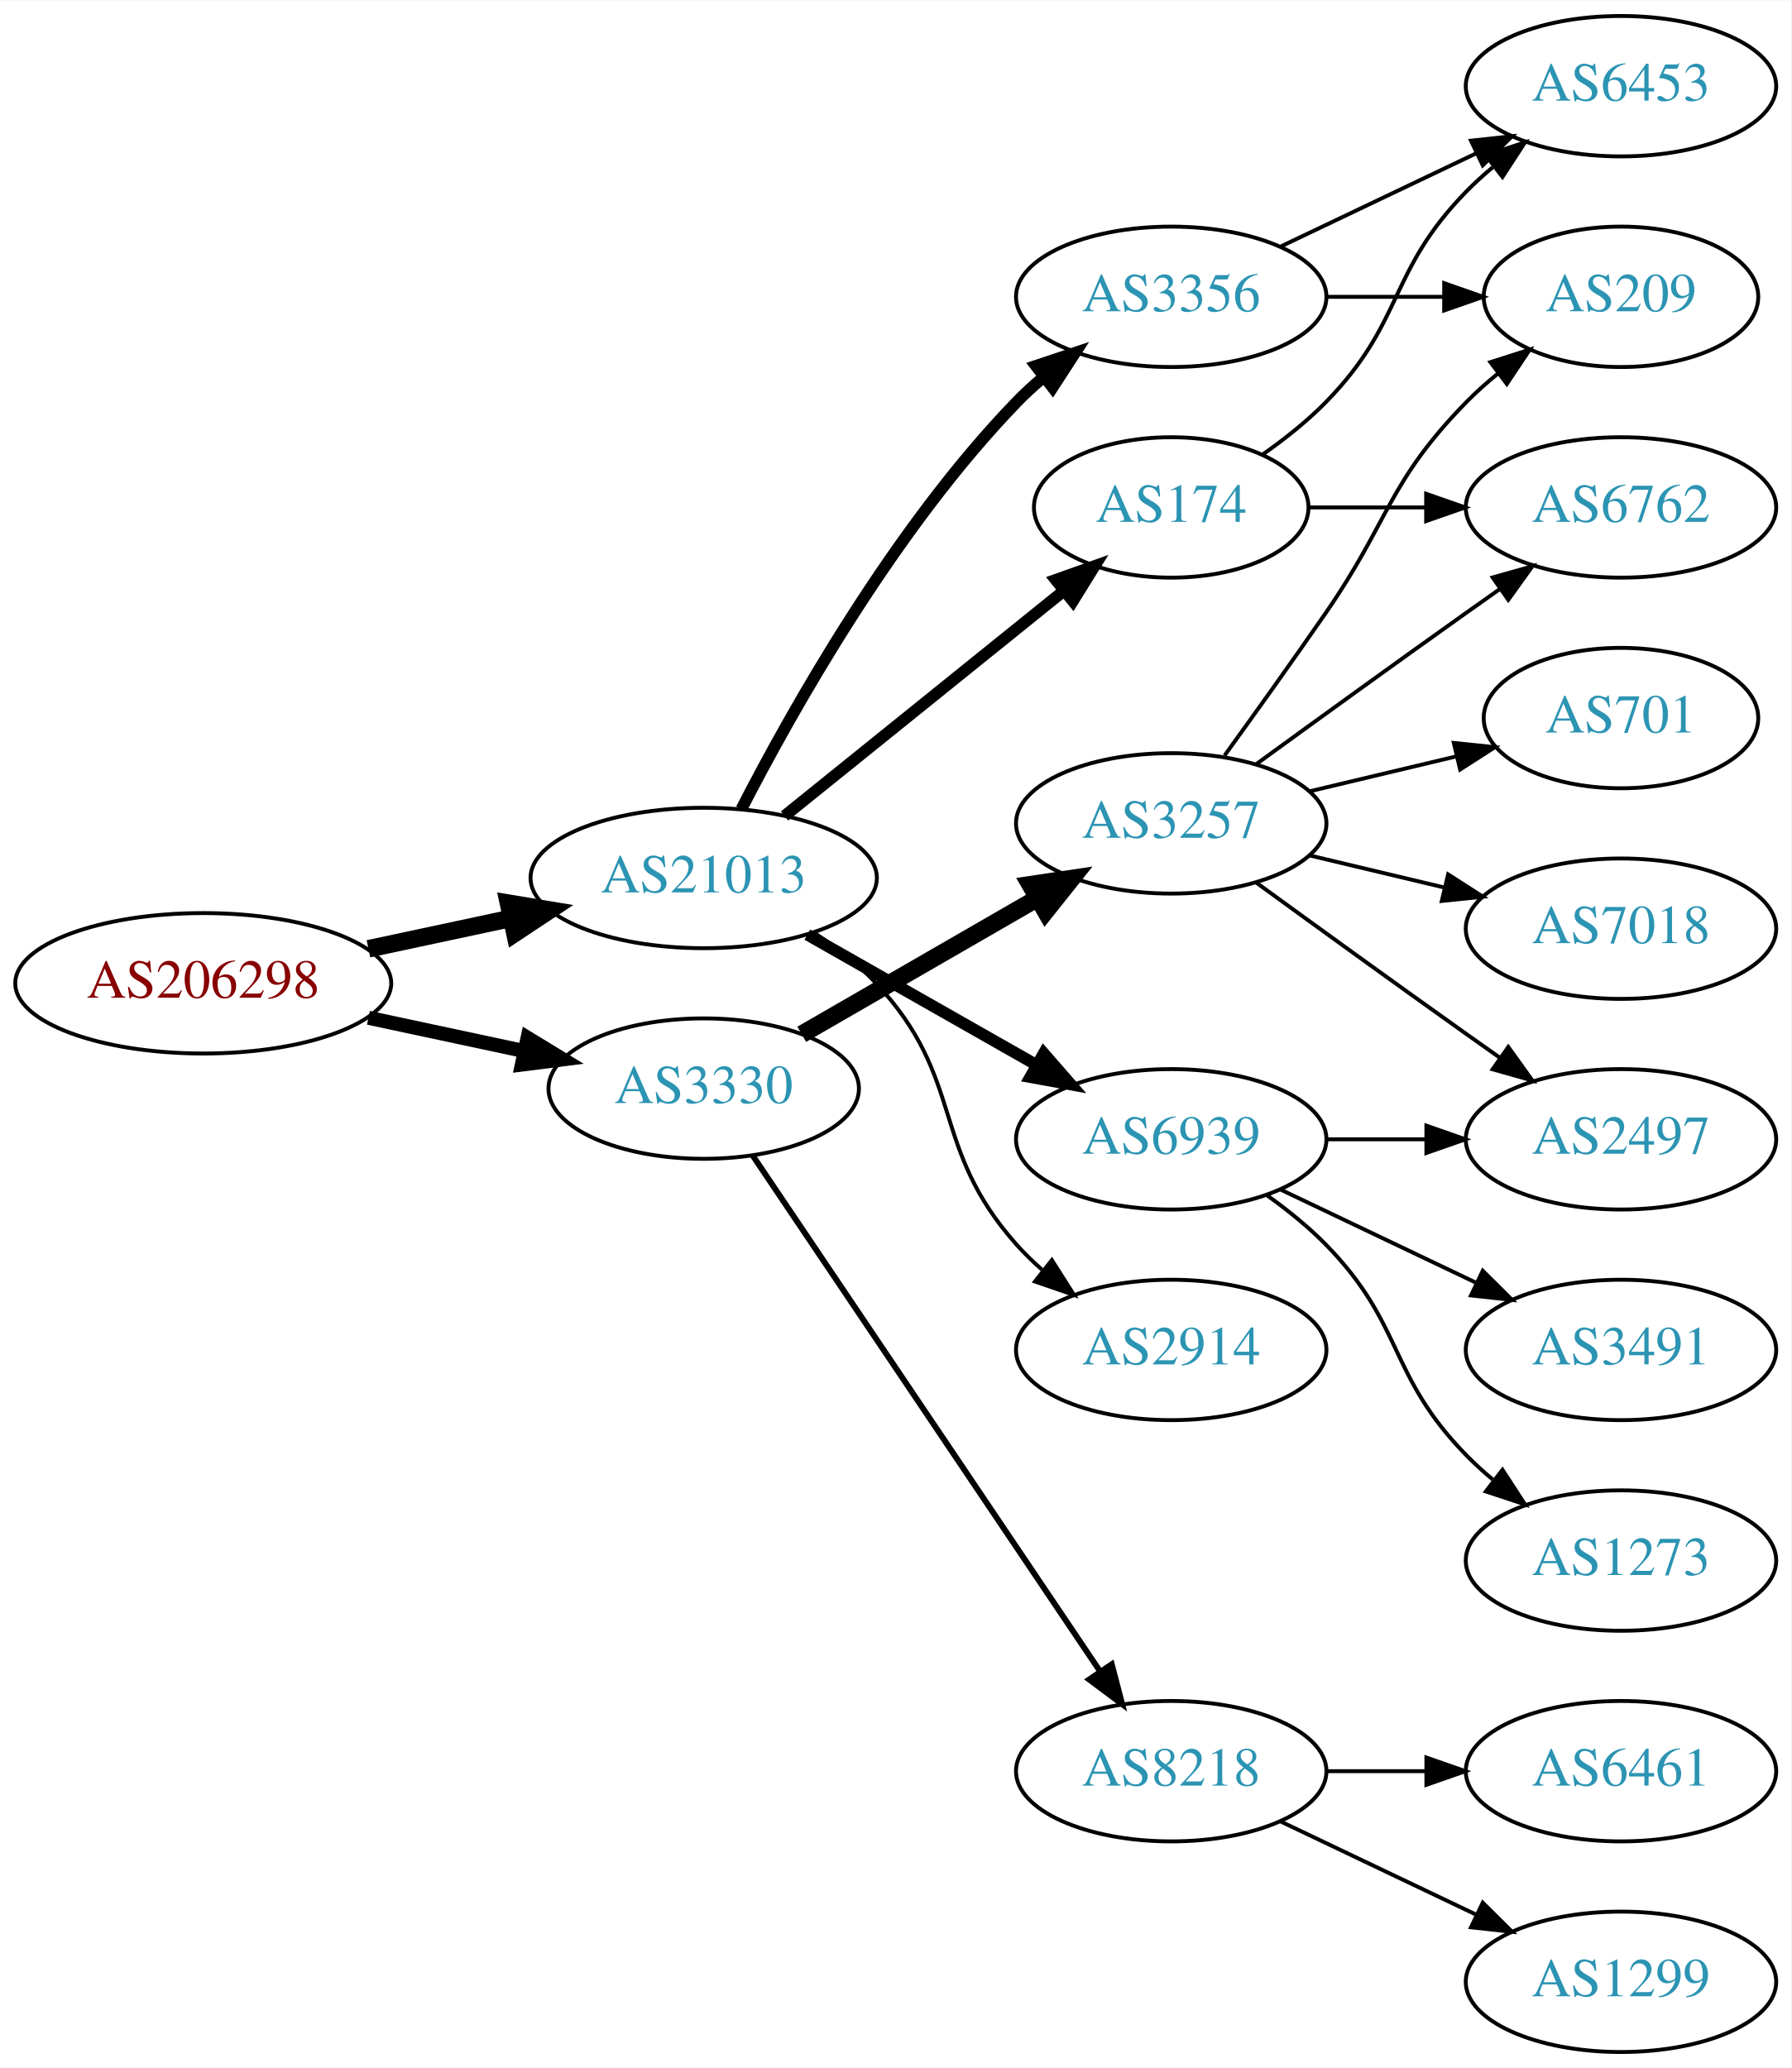
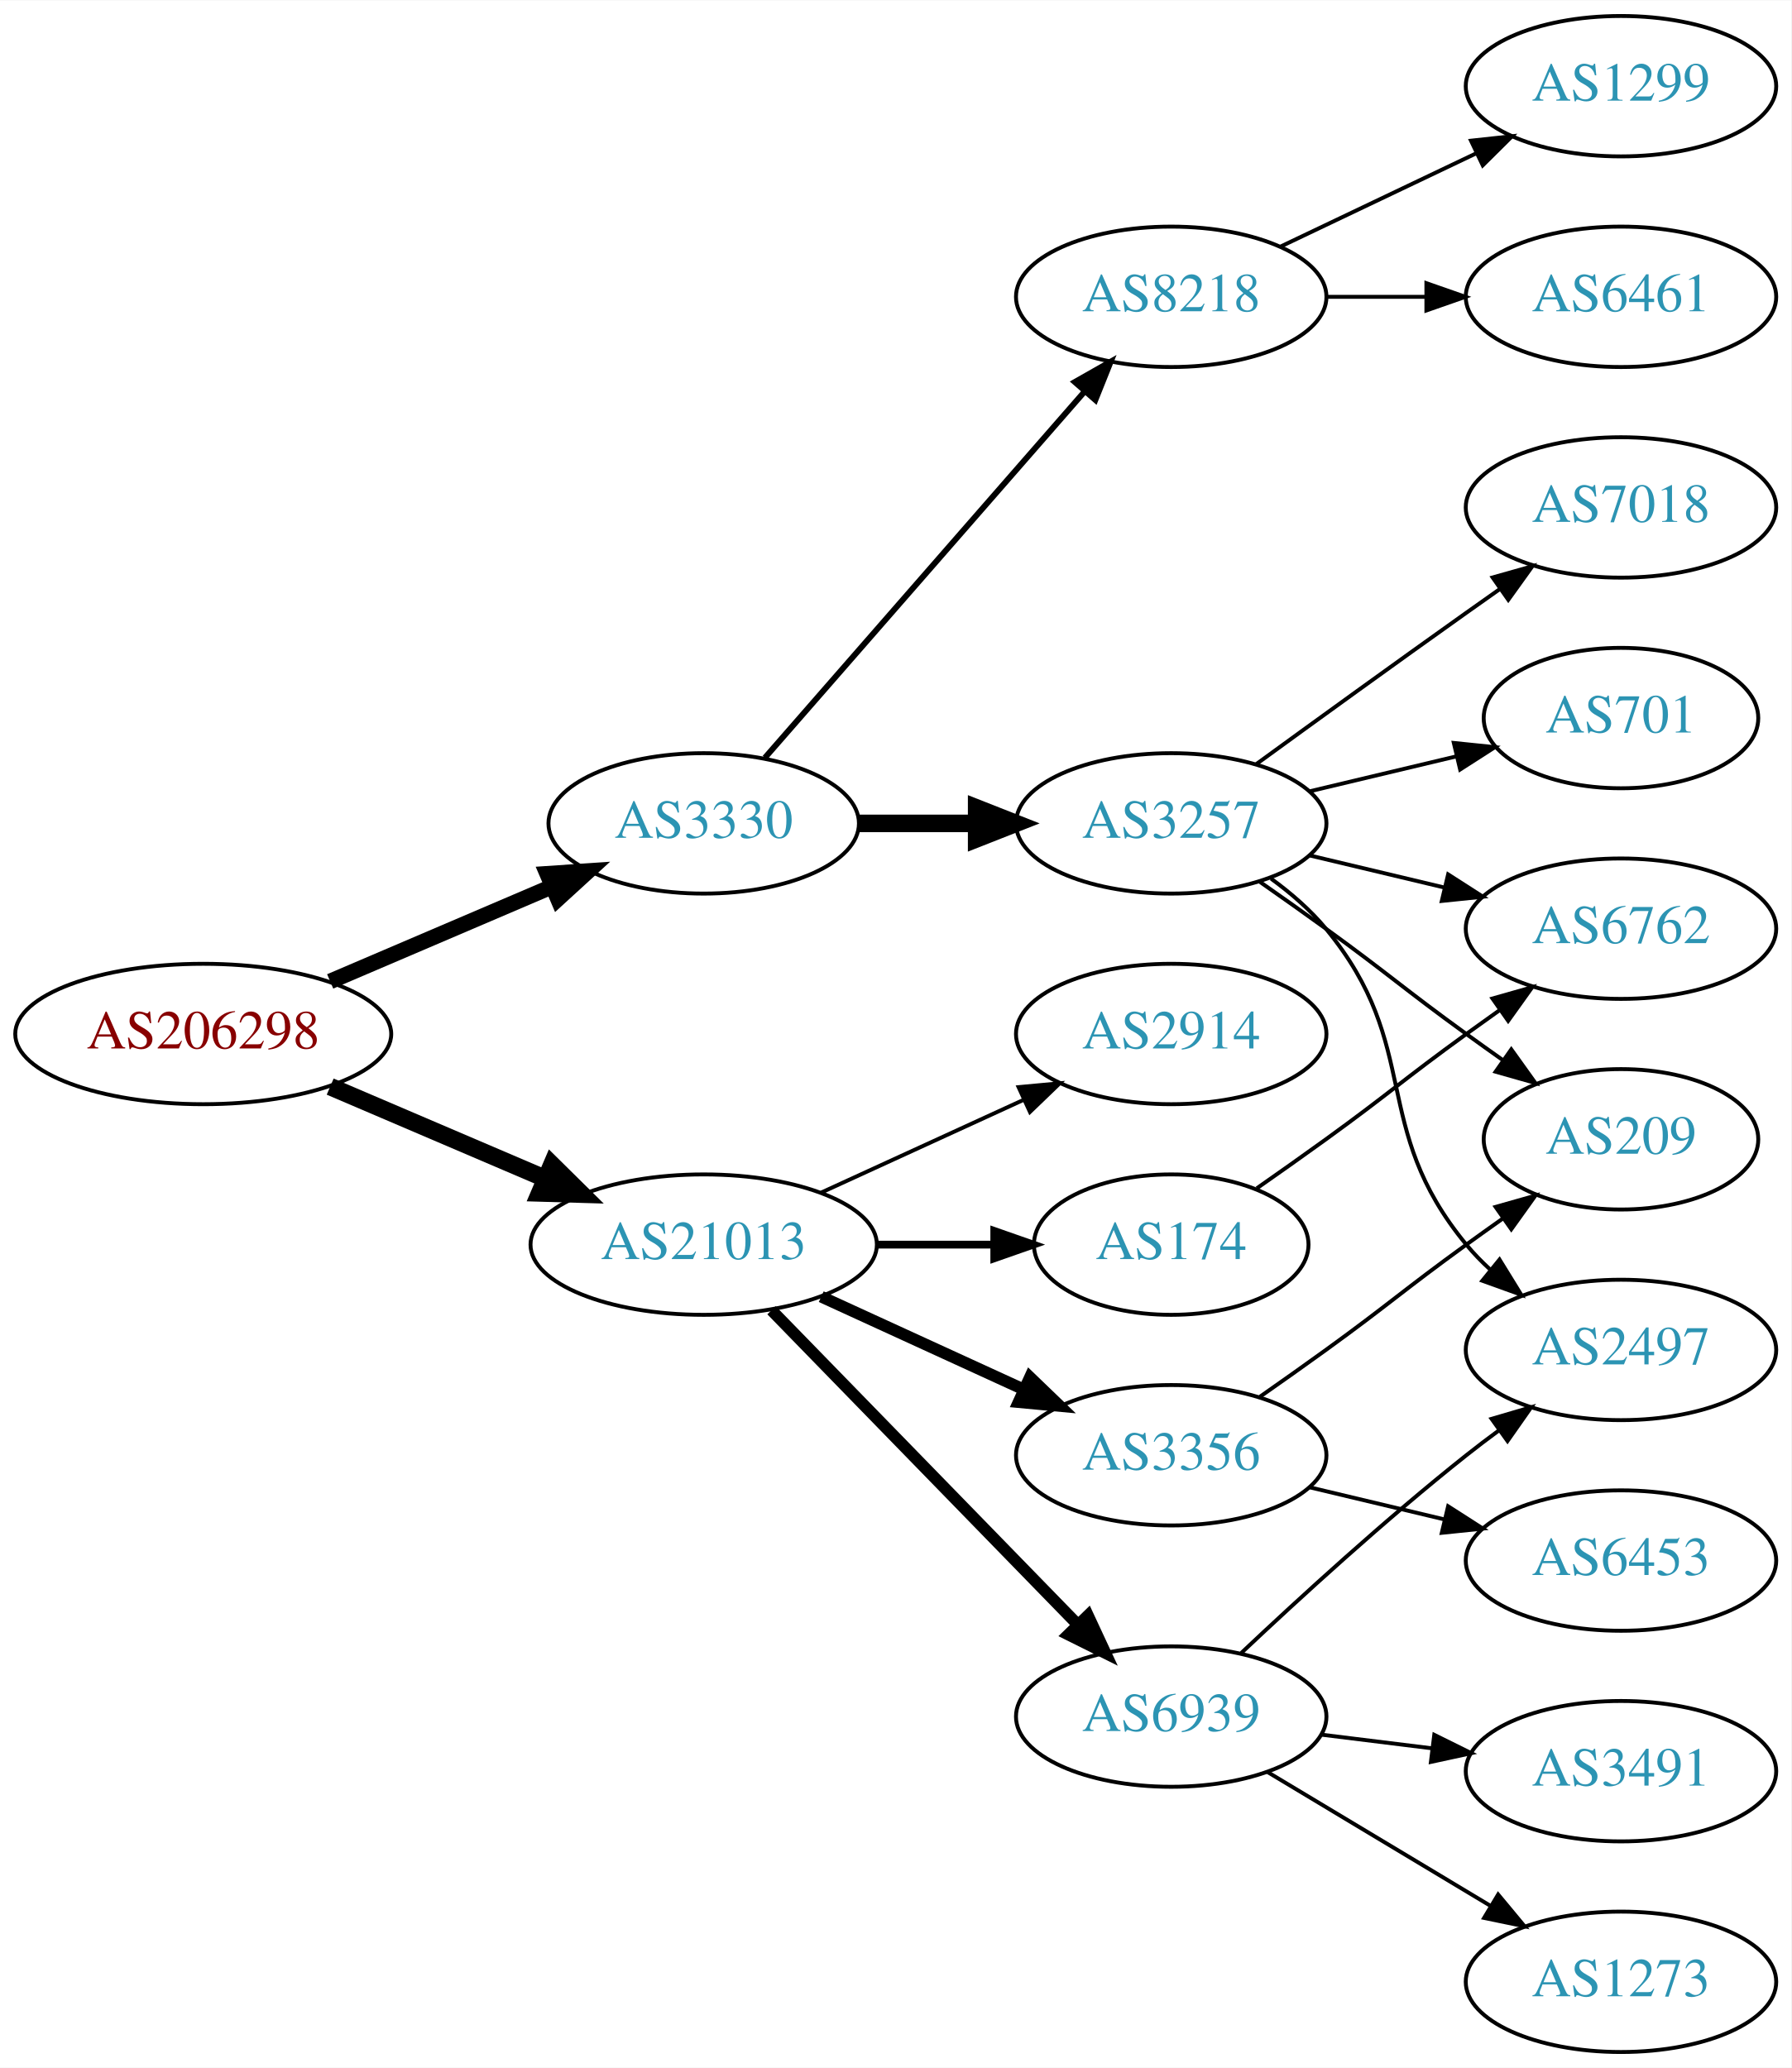
<svg xmlns="http://www.w3.org/2000/svg" xmlns:xlink="http://www.w3.org/1999/xlink" width="459pt" height="530pt" viewBox="0.00 0.00 459.17 530.00">
  <g id="graph0" class="graph" transform="scale(1 1) rotate(0) translate(4 526)">
    <polygon fill="white" stroke="none" points="-4,4 -4,-526 455.17,-526 455.17,4 -4,4" />
    <g id="node1" class="node">
      <g id="a_node1">
        <a xlink:href="/asn/206298" xlink:title="AS206298 ~ RKM-AS [AT]">
-           <ellipse fill="#ffffff" stroke="black" cx="48.096" cy="-274" rx="48.192" ry="18" />
-           <text text-anchor="middle" x="48.096" y="-270.3" font-family="Times,serif" font-size="14.00" fill="#880000">AS206298</text>
+           <ellipse fill="#ffffff" stroke="black" cx="48.096" cy="-261" rx="48.192" ry="18" />
+           <text text-anchor="middle" x="48.096" y="-257.3" font-family="Times,serif" font-size="14.00" fill="#880000">AS206298</text>
        </a>
      </g>
    </g>
    <g id="node2" class="node">
      <g id="a_node2">
        <a xlink:href="/asn/3330" xlink:title="AS3330 ~ Vienna, Austria [AT]">
-           <ellipse fill="#ffffff" stroke="black" cx="176.388" cy="-247" rx="39.794" ry="18" />
-           <text text-anchor="middle" x="176.388" y="-243.3" font-family="Times,serif" font-size="14.00" fill="#2c94b3">AS3330</text>
+           <ellipse fill="#ffffff" stroke="black" cx="176.388" cy="-315" rx="39.794" ry="18" />
+           <text text-anchor="middle" x="176.388" y="-311.3" font-family="Times,serif" font-size="14.00" fill="#2c94b3">AS3330</text>
        </a>
      </g>
    </g>
    <g id="edge1" class="edge">
-       <path fill="none" stroke="black" stroke-width="3.6" d="M90.448,-265.159C103.163,-262.441 117.222,-259.435 130.181,-256.665" />
-       <polygon fill="black" stroke="black" stroke-width="3.6" points="131.245,-260.016 140.292,-254.503 129.781,-253.171 131.245,-260.016" />
+       <path fill="none" stroke="black" stroke-width="4" d="M80.639,-274.487C97.776,-281.815 119.097,-290.931 137.172,-298.66" />
+       <polygon fill="black" stroke="black" stroke-width="4" points="136.262,-302.077 146.832,-302.79 139.014,-295.641 136.262,-302.077" />
    </g>
    <g id="node3" class="node">
      <g id="a_node3">
        <a xlink:href="/asn/21013" xlink:title="AS21013 ~ Wels, AT [AT]">
-           <ellipse fill="#ffffff" stroke="black" cx="176.388" cy="-301" rx="44.393" ry="18" />
-           <text text-anchor="middle" x="176.388" y="-297.3" font-family="Times,serif" font-size="14.00" fill="#2c94b3">AS21013</text>
+           <ellipse fill="#ffffff" stroke="black" cx="176.388" cy="-207" rx="44.393" ry="18" />
+           <text text-anchor="middle" x="176.388" y="-203.3" font-family="Times,serif" font-size="14.00" fill="#2c94b3">AS21013</text>
        </a>
      </g>
    </g>
    <g id="edge2" class="edge">
-       <path fill="none" stroke="black" stroke-width="4.5" d="M90.448,-282.841C102.138,-285.34 114.964,-288.082 127.027,-290.661" />
-       <polygon fill="black" stroke="black" stroke-width="4.5" points="126.336,-294.54 136.939,-292.78 127.983,-286.839 126.336,-294.54" />
+       <path fill="none" stroke="black" stroke-width="4.5" d="M80.639,-247.513C97.283,-240.396 117.873,-231.592 135.604,-224.011" />
+       <polygon fill="black" stroke="black" stroke-width="4.5" points="137.469,-227.495 145.116,-219.943 134.373,-220.255 137.469,-227.495" />
    </g>
    <g id="node4" class="node">
      <g id="a_node4">
+         <a xlink:href="/asn/8218" xlink:title="AS8218 ~ legacy Neotelecoms [FR]">
+           <ellipse fill="#ffffff" stroke="black" cx="296.23" cy="-450" rx="39.794" ry="18" />
+           <text text-anchor="middle" x="296.23" y="-446.3" font-family="Times,serif" font-size="14.00" fill="#2c94b3">AS8218</text>
+         </a>
+       </g>
+     </g>
+     <g id="edge3" class="edge">
+       <path fill="none" stroke="black" stroke-width="1.5" d="M192.074,-331.825C212.651,-355.397 250.188,-398.4 273.861,-425.52" />
+       <polygon fill="black" stroke="black" stroke-width="1.5" points="271.516,-428.155 280.729,-433.387 276.789,-423.552 271.516,-428.155" />
+     </g>
+     <g id="node5" class="node">
+       <g id="a_node5">
        <a xlink:href="/asn/3257" xlink:title="AS3257 ~ GTT [DE]">
          <ellipse fill="#ffffff" stroke="black" cx="296.23" cy="-315" rx="39.794" ry="18" />
          <text text-anchor="middle" x="296.23" y="-311.3" font-family="Times,serif" font-size="14.00" fill="#2c94b3">AS3257</text>
        </a>
      </g>
    </g>
-     <g id="edge3" class="edge">
-       <path fill="none" stroke="black" stroke-width="4.5" d="M201.519,-260.925C218.958,-270.988 242.732,-284.707 261.97,-295.808" />
-       <polygon fill="black" stroke="black" stroke-width="4.5" points="260.096,-299.272 270.726,-300.86 264.032,-292.452 260.096,-299.272" />
-     </g>
-     <g id="node5" class="node">
-       <g id="a_node5">
-         <a xlink:href="/asn/8218" xlink:title="AS8218 ~ legacy Neotelecoms [FR]">
-           <ellipse fill="#ffffff" stroke="black" cx="296.23" cy="-72" rx="39.794" ry="18" />
-           <text text-anchor="middle" x="296.23" y="-68.3" font-family="Times,serif" font-size="14.00" fill="#2c94b3">AS8218</text>
-         </a>
-       </g>
-     </g>
    <g id="edge4" class="edge">
-       <path fill="none" stroke="black" stroke-width="1.5" d="M188.901,-229.902C209.67,-199.059 253.508,-133.959 277.91,-97.721" />
-       <polygon fill="black" stroke="black" stroke-width="1.5" points="280.987,-99.417 283.67,-89.168 275.181,-95.507 280.987,-99.417" />
+       <path fill="none" stroke="black" stroke-width="4.5" d="M216.3,-315C225.854,-315 236.203,-315 246.166,-315" />
+       <polygon fill="black" stroke="black" stroke-width="4.5" points="246.358,-318.938 256.358,-315 246.358,-311.063 246.358,-318.938" />
    </g>
    <g id="node13" class="node">
      <g id="a_node13">
-         <a xlink:href="/asn/3356" xlink:title="AS3356 ~ Level 3 Parent, LLC [US]">
-           <ellipse fill="#ffffff" stroke="black" cx="296.23" cy="-450" rx="39.794" ry="18" />
-           <text text-anchor="middle" x="296.23" y="-446.3" font-family="Times,serif" font-size="14.00" fill="#2c94b3">AS3356</text>
+         <a xlink:href="/asn/6939" xlink:title="AS6939 ~ Hurricane Electric LLC [US]">
+           <ellipse fill="#ffffff" stroke="black" cx="296.23" cy="-86" rx="39.794" ry="18" />
+           <text text-anchor="middle" x="296.23" y="-82.3" font-family="Times,serif" font-size="14.00" fill="#2c94b3">AS6939</text>
        </a>
      </g>
    </g>
    <g id="edge12" class="edge">
-       <path fill="none" stroke="black" stroke-width="3" d="M186.046,-318.651C198.967,-343.802 225.17,-390.499 256.584,-423 258.663,-425.152 260.937,-427.24 263.308,-429.238" />
-       <polygon fill="black" stroke="black" stroke-width="3" points="261.545,-432.299 271.595,-435.65 265.828,-426.763 261.545,-432.299" />
+       <path fill="none" stroke="black" stroke-width="3" d="M193.773,-190.175C214.203,-169.198 249.241,-133.222 272.321,-109.523" />
+       <polygon fill="black" stroke="black" stroke-width="3" points="274.891,-111.901 279.36,-102.295 269.876,-107.017 274.891,-111.901" />
    </g>
    <g id="node14" class="node">
      <g id="a_node14">
-         <a xlink:href="/asn/6939" xlink:title="AS6939 ~ Hurricane Electric LLC [US]">
-           <ellipse fill="#ffffff" stroke="black" cx="296.23" cy="-234" rx="39.794" ry="18" />
-           <text text-anchor="middle" x="296.23" y="-230.3" font-family="Times,serif" font-size="14.00" fill="#2c94b3">AS6939</text>
+         <a xlink:href="/asn/2914" xlink:title="AS2914 ~ NTT America, Inc. [US]">
+           <ellipse fill="#ffffff" stroke="black" cx="296.23" cy="-261" rx="39.794" ry="18" />
+           <text text-anchor="middle" x="296.23" y="-257.3" font-family="Times,serif" font-size="14.00" fill="#2c94b3">AS2914</text>
        </a>
      </g>
    </g>
    <g id="edge13" class="edge">
-       <path fill="none" stroke="black" stroke-width="3" d="M202.958,-286.462C220.177,-276.672 243.062,-263.66 261.733,-253.045" />
-       <polygon fill="black" stroke="black" stroke-width="3" points="263.554,-256.036 270.517,-248.05 260.094,-249.95 263.554,-256.036" />
+       <path fill="none" stroke="black" d="M206.517,-220.348C222.128,-227.502 241.526,-236.391 258.198,-244.03" />
+       <polygon fill="black" stroke="black" points="257.101,-247.378 267.65,-248.362 260.017,-241.014 257.101,-247.378" />
    </g>
    <g id="node15" class="node">
      <g id="a_node15">
        <a xlink:href="/asn/174" xlink:title="AS174 ~ Cogent Communications [US]">
-           <ellipse fill="#ffffff" stroke="black" cx="296.23" cy="-396" rx="35.194" ry="18" />
-           <text text-anchor="middle" x="296.23" y="-392.3" font-family="Times,serif" font-size="14.00" fill="#2c94b3">AS174</text>
+           <ellipse fill="#ffffff" stroke="black" cx="296.23" cy="-207" rx="35.194" ry="18" />
+           <text text-anchor="middle" x="296.23" y="-203.3" font-family="Times,serif" font-size="14.00" fill="#2c94b3">AS174</text>
        </a>
      </g>
    </g>
    <g id="edge14" class="edge">
-       <path fill="none" stroke="black" stroke-width="3" d="M197.112,-316.901C216.749,-332.732 247.018,-357.133 268.742,-374.646" />
-       <polygon fill="black" stroke="black" stroke-width="3" points="266.627,-377.437 276.609,-380.989 271.021,-371.988 266.627,-377.437" />
+       <path fill="none" stroke="black" stroke-width="2" d="M220.599,-207C230.447,-207 240.926,-207 250.823,-207" />
+       <polygon fill="black" stroke="black" stroke-width="2" points="250.875,-210.5 260.875,-207 250.875,-203.5 250.875,-210.5" />
    </g>
    <g id="node16" class="node">
      <g id="a_node16">
-         <a xlink:href="/asn/2914" xlink:title="AS2914 ~ NTT America, Inc. [US]">
-           <ellipse fill="#ffffff" stroke="black" cx="296.23" cy="-180" rx="39.794" ry="18" />
-           <text text-anchor="middle" x="296.23" y="-176.3" font-family="Times,serif" font-size="14.00" fill="#2c94b3">AS2914</text>
+         <a xlink:href="/asn/3356" xlink:title="AS3356 ~ Level 3 Parent, LLC [US]">
+           <ellipse fill="#ffffff" stroke="black" cx="296.23" cy="-153" rx="39.794" ry="18" />
+           <text text-anchor="middle" x="296.23" y="-149.3" font-family="Times,serif" font-size="14.00" fill="#2c94b3">AS3356</text>
        </a>
      </g>
    </g>
    <g id="edge15" class="edge">
-       <path fill="none" stroke="black" d="M204.609,-287.002C210.316,-283.279 215.989,-278.906 220.584,-274 243.69,-249.326 234.116,-232.257 256.584,-207 258.573,-204.764 260.782,-202.616 263.108,-200.577" />
-       <polygon fill="black" stroke="black" points="265.64,-203.036 271.315,-194.09 261.299,-197.545 265.64,-203.036" />
+       <path fill="none" stroke="black" stroke-width="3" d="M206.517,-193.652C222.128,-186.498 241.526,-177.609 258.198,-169.97" />
+       <polygon fill="black" stroke="black" stroke-width="3" points="260.017,-172.986 267.65,-165.638 257.101,-166.622 260.017,-172.986" />
+     </g>
+     <g id="node6" class="node">
+       <g id="a_node6">
+         <a xlink:href="/asn/1299" xlink:title="AS1299 ~ Telia Carrier [EU]">
+           <ellipse fill="#ffffff" stroke="black" cx="411.523" cy="-504" rx="39.794" ry="18" />
+           <text text-anchor="middle" x="411.523" y="-500.3" font-family="Times,serif" font-size="14.00" fill="#2c94b3">AS1299</text>
+         </a>
+       </g>
+     </g>
+     <g id="edge5" class="edge">
+       <path fill="none" stroke="black" d="M324.367,-462.934C339.361,-470.081 358.182,-479.052 374.405,-486.785" />
+       <polygon fill="black" stroke="black" points="373.075,-490.028 383.608,-491.171 376.087,-483.709 373.075,-490.028" />
+     </g>
+     <g id="node7" class="node">
+       <g id="a_node7">
+         <a xlink:href="/asn/6461" xlink:title="AS6461 ~ Zayo Bandwidth [US]">
+           <ellipse fill="#ffffff" stroke="black" cx="411.523" cy="-450" rx="39.794" ry="18" />
+           <text text-anchor="middle" x="411.523" y="-446.3" font-family="Times,serif" font-size="14.00" fill="#2c94b3">AS6461</text>
+         </a>
+       </g>
+     </g>
+     <g id="edge6" class="edge">
+       <path fill="none" stroke="black" d="M335.902,-450C344.105,-450 352.869,-450 361.401,-450" />
+       <polygon fill="black" stroke="black" points="361.641,-453.5 371.641,-450 361.641,-446.5 361.641,-453.5" />
    </g>
    <g id="node8" class="node">
      <g id="a_node8">
-         <a xlink:href="/asn/209" xlink:title="AS209 ~ CenturyLink Communications, LLC [US]">
-           <ellipse fill="#ffffff" stroke="black" cx="411.523" cy="-450" rx="35.194" ry="18" />
-           <text text-anchor="middle" x="411.523" y="-446.3" font-family="Times,serif" font-size="14.00" fill="#2c94b3">AS209</text>
+         <a xlink:href="/asn/6762" xlink:title="AS6762 ~ TELECOM ITALIA SPARKLE S.p.A. [IT]">
+           <ellipse fill="#ffffff" stroke="black" cx="411.523" cy="-288" rx="39.794" ry="18" />
+           <text text-anchor="middle" x="411.523" y="-284.3" font-family="Times,serif" font-size="14.00" fill="#2c94b3">AS6762</text>
        </a>
      </g>
    </g>
    <g id="edge7" class="edge">
-       <path fill="none" stroke="black" d="M309.909,-332.406C317.525,-342.937 327.358,-356.67 335.877,-369 352.272,-392.731 351.704,-402.383 371.877,-423 374.356,-425.534 377.102,-427.983 379.955,-430.304" />
-       <polygon fill="black" stroke="black" points="378.046,-433.248 388.14,-436.468 382.257,-427.657 378.046,-433.248" />
+       <path fill="none" stroke="black" d="M331.837,-306.752C342.709,-304.162 354.863,-301.265 366.305,-298.538" />
+       <polygon fill="black" stroke="black" points="367.212,-301.92 376.128,-296.197 365.589,-295.111 367.212,-301.92" />
    </g>
    <g id="node9" class="node">
      <g id="a_node9">
+         <a xlink:href="/asn/209" xlink:title="AS209 ~ CenturyLink Communications, LLC [US]">
+           <ellipse fill="#ffffff" stroke="black" cx="411.523" cy="-234" rx="35.194" ry="18" />
+           <text text-anchor="middle" x="411.523" y="-230.3" font-family="Times,serif" font-size="14.00" fill="#2c94b3">AS209</text>
+         </a>
+       </g>
+     </g>
+     <g id="edge8" class="edge">
+       <path fill="none" stroke="black" d="M318.987,-299.991C324.522,-296.121 330.44,-291.936 335.877,-288 352.076,-276.271 355.677,-272.729 371.877,-261 374.905,-258.807 378.084,-256.537 381.263,-254.287" />
+       <polygon fill="black" stroke="black" points="383.405,-257.059 389.573,-248.445 379.379,-251.333 383.405,-257.059" />
+     </g>
+     <g id="node10" class="node">
+       <g id="a_node10">
+         <a xlink:href="/asn/2497" xlink:title="AS2497 ~ Internet Initiative Japan Inc. [JP]">
+           <ellipse fill="#ffffff" stroke="black" cx="411.523" cy="-180" rx="39.794" ry="18" />
+           <text text-anchor="middle" x="411.523" y="-176.3" font-family="Times,serif" font-size="14.00" fill="#2c94b3">AS2497</text>
+         </a>
+       </g>
+     </g>
+     <g id="edge9" class="edge">
+       <path fill="none" stroke="black" d="M321.811,-300.844C326.905,-297.128 331.919,-292.799 335.877,-288 360.941,-257.606 346.812,-237.394 371.877,-207 373.732,-204.75 375.819,-202.604 378.038,-200.576" />
+       <polygon fill="black" stroke="black" points="380.386,-203.177 385.942,-194.156 375.973,-197.744 380.386,-203.177" />
+     </g>
+     <g id="node11" class="node">
+       <g id="a_node11">
+         <a xlink:href="/asn/7018" xlink:title="AS7018 ~ AT&amp;T Services, Inc. [US]">
+           <ellipse fill="#ffffff" stroke="black" cx="411.523" cy="-396" rx="39.794" ry="18" />
+           <text text-anchor="middle" x="411.523" y="-392.3" font-family="Times,serif" font-size="14.00" fill="#2c94b3">AS7018</text>
+         </a>
+       </g>
+     </g>
+     <g id="edge10" class="edge">
+       <path fill="none" stroke="black" d="M318.078,-330.222C333.012,-341.091 353.626,-356.025 371.877,-369 374.697,-371.005 377.64,-373.085 380.588,-375.159" />
+       <polygon fill="black" stroke="black" points="378.616,-378.05 388.813,-380.926 382.634,-372.319 378.616,-378.05" />
+     </g>
+     <g id="node12" class="node">
+       <g id="a_node12">
        <a xlink:href="/asn/701" xlink:title="AS701 ~ UUNET [US]">
          <ellipse fill="#ffffff" stroke="black" cx="411.523" cy="-342" rx="35.194" ry="18" />
          <text text-anchor="middle" x="411.523" y="-338.3" font-family="Times,serif" font-size="14.00" fill="#2c94b3">AS701</text>
        </a>
      </g>
    </g>
-     <g id="edge8" class="edge">
+     <g id="edge11" class="edge">
      <path fill="none" stroke="black" d="M331.837,-323.248C343.632,-326.058 356.937,-329.229 369.204,-332.153" />
      <polygon fill="black" stroke="black" points="368.67,-335.624 379.209,-334.537 370.293,-328.814 368.67,-335.624" />
    </g>
-     <g id="node10" class="node">
-       <g id="a_node10">
-         <a xlink:href="/asn/6762" xlink:title="AS6762 ~ TELECOM ITALIA SPARKLE S.p.A. [IT]">
-           <ellipse fill="#ffffff" stroke="black" cx="411.523" cy="-396" rx="39.794" ry="18" />
-           <text text-anchor="middle" x="411.523" y="-392.3" font-family="Times,serif" font-size="14.00" fill="#2c94b3">AS6762</text>
-         </a>
-       </g>
-     </g>
-     <g id="edge9" class="edge">
-       <path fill="none" stroke="black" d="M318.078,-330.222C333.012,-341.091 353.626,-356.025 371.877,-369 374.697,-371.005 377.64,-373.085 380.588,-375.159" />
-       <polygon fill="black" stroke="black" points="378.616,-378.05 388.813,-380.926 382.634,-372.319 378.616,-378.05" />
-     </g>
-     <g id="node11" class="node">
-       <g id="a_node11">
-         <a xlink:href="/asn/2497" xlink:title="AS2497 ~ Internet Initiative Japan Inc. [JP]">
-           <ellipse fill="#ffffff" stroke="black" cx="411.523" cy="-234" rx="39.794" ry="18" />
-           <text text-anchor="middle" x="411.523" y="-230.3" font-family="Times,serif" font-size="14.00" fill="#2c94b3">AS2497</text>
-         </a>
-       </g>
-     </g>
-     <g id="edge10" class="edge">
-       <path fill="none" stroke="black" d="M318.078,-299.778C333.012,-288.909 353.626,-273.975 371.877,-261 374.697,-258.995 377.64,-256.915 380.588,-254.841" />
-       <polygon fill="black" stroke="black" points="382.634,-257.681 388.813,-249.074 378.616,-251.95 382.634,-257.681" />
-     </g>
-     <g id="node12" class="node">
-       <g id="a_node12">
-         <a xlink:href="/asn/7018" xlink:title="AS7018 ~ AT&amp;T Services, Inc. [US]">
-           <ellipse fill="#ffffff" stroke="black" cx="411.523" cy="-288" rx="39.794" ry="18" />
-           <text text-anchor="middle" x="411.523" y="-284.3" font-family="Times,serif" font-size="14.00" fill="#2c94b3">AS7018</text>
-         </a>
-       </g>
-     </g>
-     <g id="edge11" class="edge">
-       <path fill="none" stroke="black" d="M331.837,-306.752C342.709,-304.162 354.863,-301.265 366.305,-298.538" />
-       <polygon fill="black" stroke="black" points="367.212,-301.92 376.128,-296.197 365.589,-295.111 367.212,-301.92" />
-     </g>
-     <g id="node6" class="node">
-       <g id="a_node6">
-         <a xlink:href="/asn/6461" xlink:title="AS6461 ~ Zayo Bandwidth [US]">
+     <g id="edge17" class="edge">
+       <path fill="none" stroke="black" d="M314.205,-102.32C329.007,-116.284 351.276,-136.658 371.877,-153 374.588,-155.151 377.457,-157.328 380.36,-159.463" />
+       <polygon fill="black" stroke="black" points="378.353,-162.331 388.519,-165.317 382.434,-156.644 378.353,-162.331" />
+     </g>
+     <g id="node17" class="node">
+       <g id="a_node17">
+         <a xlink:href="/asn/3491" xlink:title="AS3491 ~ PCCW Global, Inc. [US]">
          <ellipse fill="#ffffff" stroke="black" cx="411.523" cy="-72" rx="39.794" ry="18" />
-           <text text-anchor="middle" x="411.523" y="-68.3" font-family="Times,serif" font-size="14.00" fill="#2c94b3">AS6461</text>
-         </a>
-       </g>
-     </g>
-     <g id="edge5" class="edge">
-       <path fill="none" stroke="black" d="M335.902,-72C344.105,-72 352.869,-72 361.401,-72" />
-       <polygon fill="black" stroke="black" points="361.641,-75.5 371.641,-72 361.641,-68.5 361.641,-75.5" />
-     </g>
-     <g id="node7" class="node">
-       <g id="a_node7">
-         <a xlink:href="/asn/1299" xlink:title="AS1299 ~ Telia Carrier [EU]">
+           <text text-anchor="middle" x="411.523" y="-68.3" font-family="Times,serif" font-size="14.00" fill="#2c94b3">AS3491</text>
+         </a>
+       </g>
+     </g>
+     <g id="edge16" class="edge">
+       <path fill="none" stroke="black" d="M334.64,-81.377C343.728,-80.254 353.566,-79.038 363.05,-77.866" />
+       <polygon fill="black" stroke="black" points="363.657,-81.318 373.152,-76.618 362.798,-74.371 363.657,-81.318" />
+     </g>
+     <g id="node18" class="node">
+       <g id="a_node18">
+         <a xlink:href="/asn/1273" xlink:title="AS1273 ~ Vodafone Group PLC [EU]">
          <ellipse fill="#ffffff" stroke="black" cx="411.523" cy="-18" rx="39.794" ry="18" />
-           <text text-anchor="middle" x="411.523" y="-14.3" font-family="Times,serif" font-size="14.00" fill="#2c94b3">AS1299</text>
-         </a>
-       </g>
-     </g>
-     <g id="edge6" class="edge">
-       <path fill="none" stroke="black" d="M324.367,-59.066C339.361,-51.919 358.182,-42.948 374.405,-35.215" />
-       <polygon fill="black" stroke="black" points="376.087,-38.291 383.608,-30.829 373.075,-31.972 376.087,-38.291" />
+           <text text-anchor="middle" x="411.523" y="-14.3" font-family="Times,serif" font-size="14.00" fill="#2c94b3">AS1273</text>
+         </a>
+       </g>
+     </g>
+     <g id="edge18" class="edge">
+       <path fill="none" stroke="black" d="M320.98,-71.745C337.597,-61.771 359.993,-48.329 378.229,-37.383" />
+       <polygon fill="black" stroke="black" points="380.032,-40.384 386.804,-32.236 376.429,-34.382 380.032,-40.384" />
    </g>
    <g id="edge21" class="edge">
-       <path fill="none" stroke="black" d="M335.902,-450C345.608,-450 356.098,-450 366.061,-450" />
-       <polygon fill="black" stroke="black" points="366.198,-453.5 376.198,-450 366.198,-446.5 366.198,-453.5" />
+       <path fill="none" stroke="black" d="M318.18,-221.445C323.943,-225.471 330.175,-229.872 335.877,-234 352.076,-245.729 355.677,-249.271 371.877,-261 374.68,-263.029 377.611,-265.125 380.552,-267.21" />
+       <polygon fill="black" stroke="black" points="378.574,-270.097 388.766,-272.991 382.603,-264.373 378.574,-270.097" />
+     </g>
+     <g id="edge20" class="edge">
+       <path fill="none" stroke="black" d="M318.987,-168.009C324.522,-171.879 330.44,-176.064 335.877,-180 352.076,-191.729 355.677,-195.271 371.877,-207 374.905,-209.193 378.084,-211.463 381.263,-213.713" />
+       <polygon fill="black" stroke="black" points="379.379,-216.667 389.573,-219.555 383.405,-210.941 379.379,-216.667" />
    </g>
    <g id="node19" class="node">
      <g id="a_node19">
        <a xlink:href="/asn/6453" xlink:title="AS6453 ~ TATA COMMUNICATIONS (AMERICA) INC [US]">
-           <ellipse fill="#ffffff" stroke="black" cx="411.523" cy="-504" rx="39.794" ry="18" />
-           <text text-anchor="middle" x="411.523" y="-500.3" font-family="Times,serif" font-size="14.00" fill="#2c94b3">AS6453</text>
-         </a>
-       </g>
-     </g>
-     <g id="edge22" class="edge">
-       <path fill="none" stroke="black" d="M324.367,-462.934C339.361,-470.081 358.182,-479.052 374.405,-486.785" />
-       <polygon fill="black" stroke="black" points="373.075,-490.028 383.608,-491.171 376.087,-483.709 373.075,-490.028" />
-     </g>
-     <g id="edge16" class="edge">
-       <path fill="none" stroke="black" d="M335.902,-234C344.105,-234 352.869,-234 361.401,-234" />
-       <polygon fill="black" stroke="black" points="361.641,-237.5 371.641,-234 361.641,-230.5 361.641,-237.5" />
-     </g>
-     <g id="node17" class="node">
-       <g id="a_node17">
-         <a xlink:href="/asn/3491" xlink:title="AS3491 ~ PCCW Global, Inc. [US]">
-           <ellipse fill="#ffffff" stroke="black" cx="411.523" cy="-180" rx="39.794" ry="18" />
-           <text text-anchor="middle" x="411.523" y="-176.3" font-family="Times,serif" font-size="14.00" fill="#2c94b3">AS3491</text>
-         </a>
-       </g>
-     </g>
-     <g id="edge17" class="edge">
-       <path fill="none" stroke="black" d="M324.367,-221.066C339.361,-213.919 358.182,-204.948 374.405,-197.215" />
-       <polygon fill="black" stroke="black" points="376.087,-200.291 383.608,-192.829 373.075,-193.972 376.087,-200.291" />
-     </g>
-     <g id="node18" class="node">
-       <g id="a_node18">
-         <a xlink:href="/asn/1273" xlink:title="AS1273 ~ Vodafone Group PLC [EU]">
          <ellipse fill="#ffffff" stroke="black" cx="411.523" cy="-126" rx="39.794" ry="18" />
-           <text text-anchor="middle" x="411.523" y="-122.3" font-family="Times,serif" font-size="14.00" fill="#2c94b3">AS1273</text>
-         </a>
-       </g>
-     </g>
-     <g id="edge18" class="edge">
-       <path fill="none" stroke="black" d="M320.824,-219.611C326.08,-215.852 331.412,-211.563 335.877,-207 356.049,-186.383 351.704,-173.617 371.877,-153 373.969,-150.861 376.253,-148.782 378.63,-146.79" />
-       <polygon fill="black" stroke="black" points="381.148,-149.268 386.929,-140.389 376.873,-143.725 381.148,-149.268" />
+           <text text-anchor="middle" x="411.523" y="-122.3" font-family="Times,serif" font-size="14.00" fill="#2c94b3">AS6453</text>
+         </a>
+       </g>
    </g>
    <g id="edge19" class="edge">
-       <path fill="none" stroke="black" d="M331.529,-396C340.906,-396 351.257,-396 361.291,-396" />
-       <polygon fill="black" stroke="black" points="361.58,-399.5 371.58,-396 361.58,-392.5 361.58,-399.5" />
-     </g>
-     <g id="edge20" class="edge">
-       <path fill="none" stroke="black" d="M319.613,-409.532C325.255,-413.49 331.068,-418.086 335.877,-423 356.049,-443.617 351.704,-456.383 371.877,-477 373.969,-479.139 376.253,-481.218 378.63,-483.21" />
-       <polygon fill="black" stroke="black" points="376.873,-486.275 386.929,-489.611 381.148,-480.732 376.873,-486.275" />
+       <path fill="none" stroke="black" d="M331.837,-144.752C342.709,-142.162 354.863,-139.265 366.305,-136.538" />
+       <polygon fill="black" stroke="black" points="367.212,-139.92 376.128,-134.197 365.589,-133.111 367.212,-139.92" />
    </g>
  </g>
</svg>
